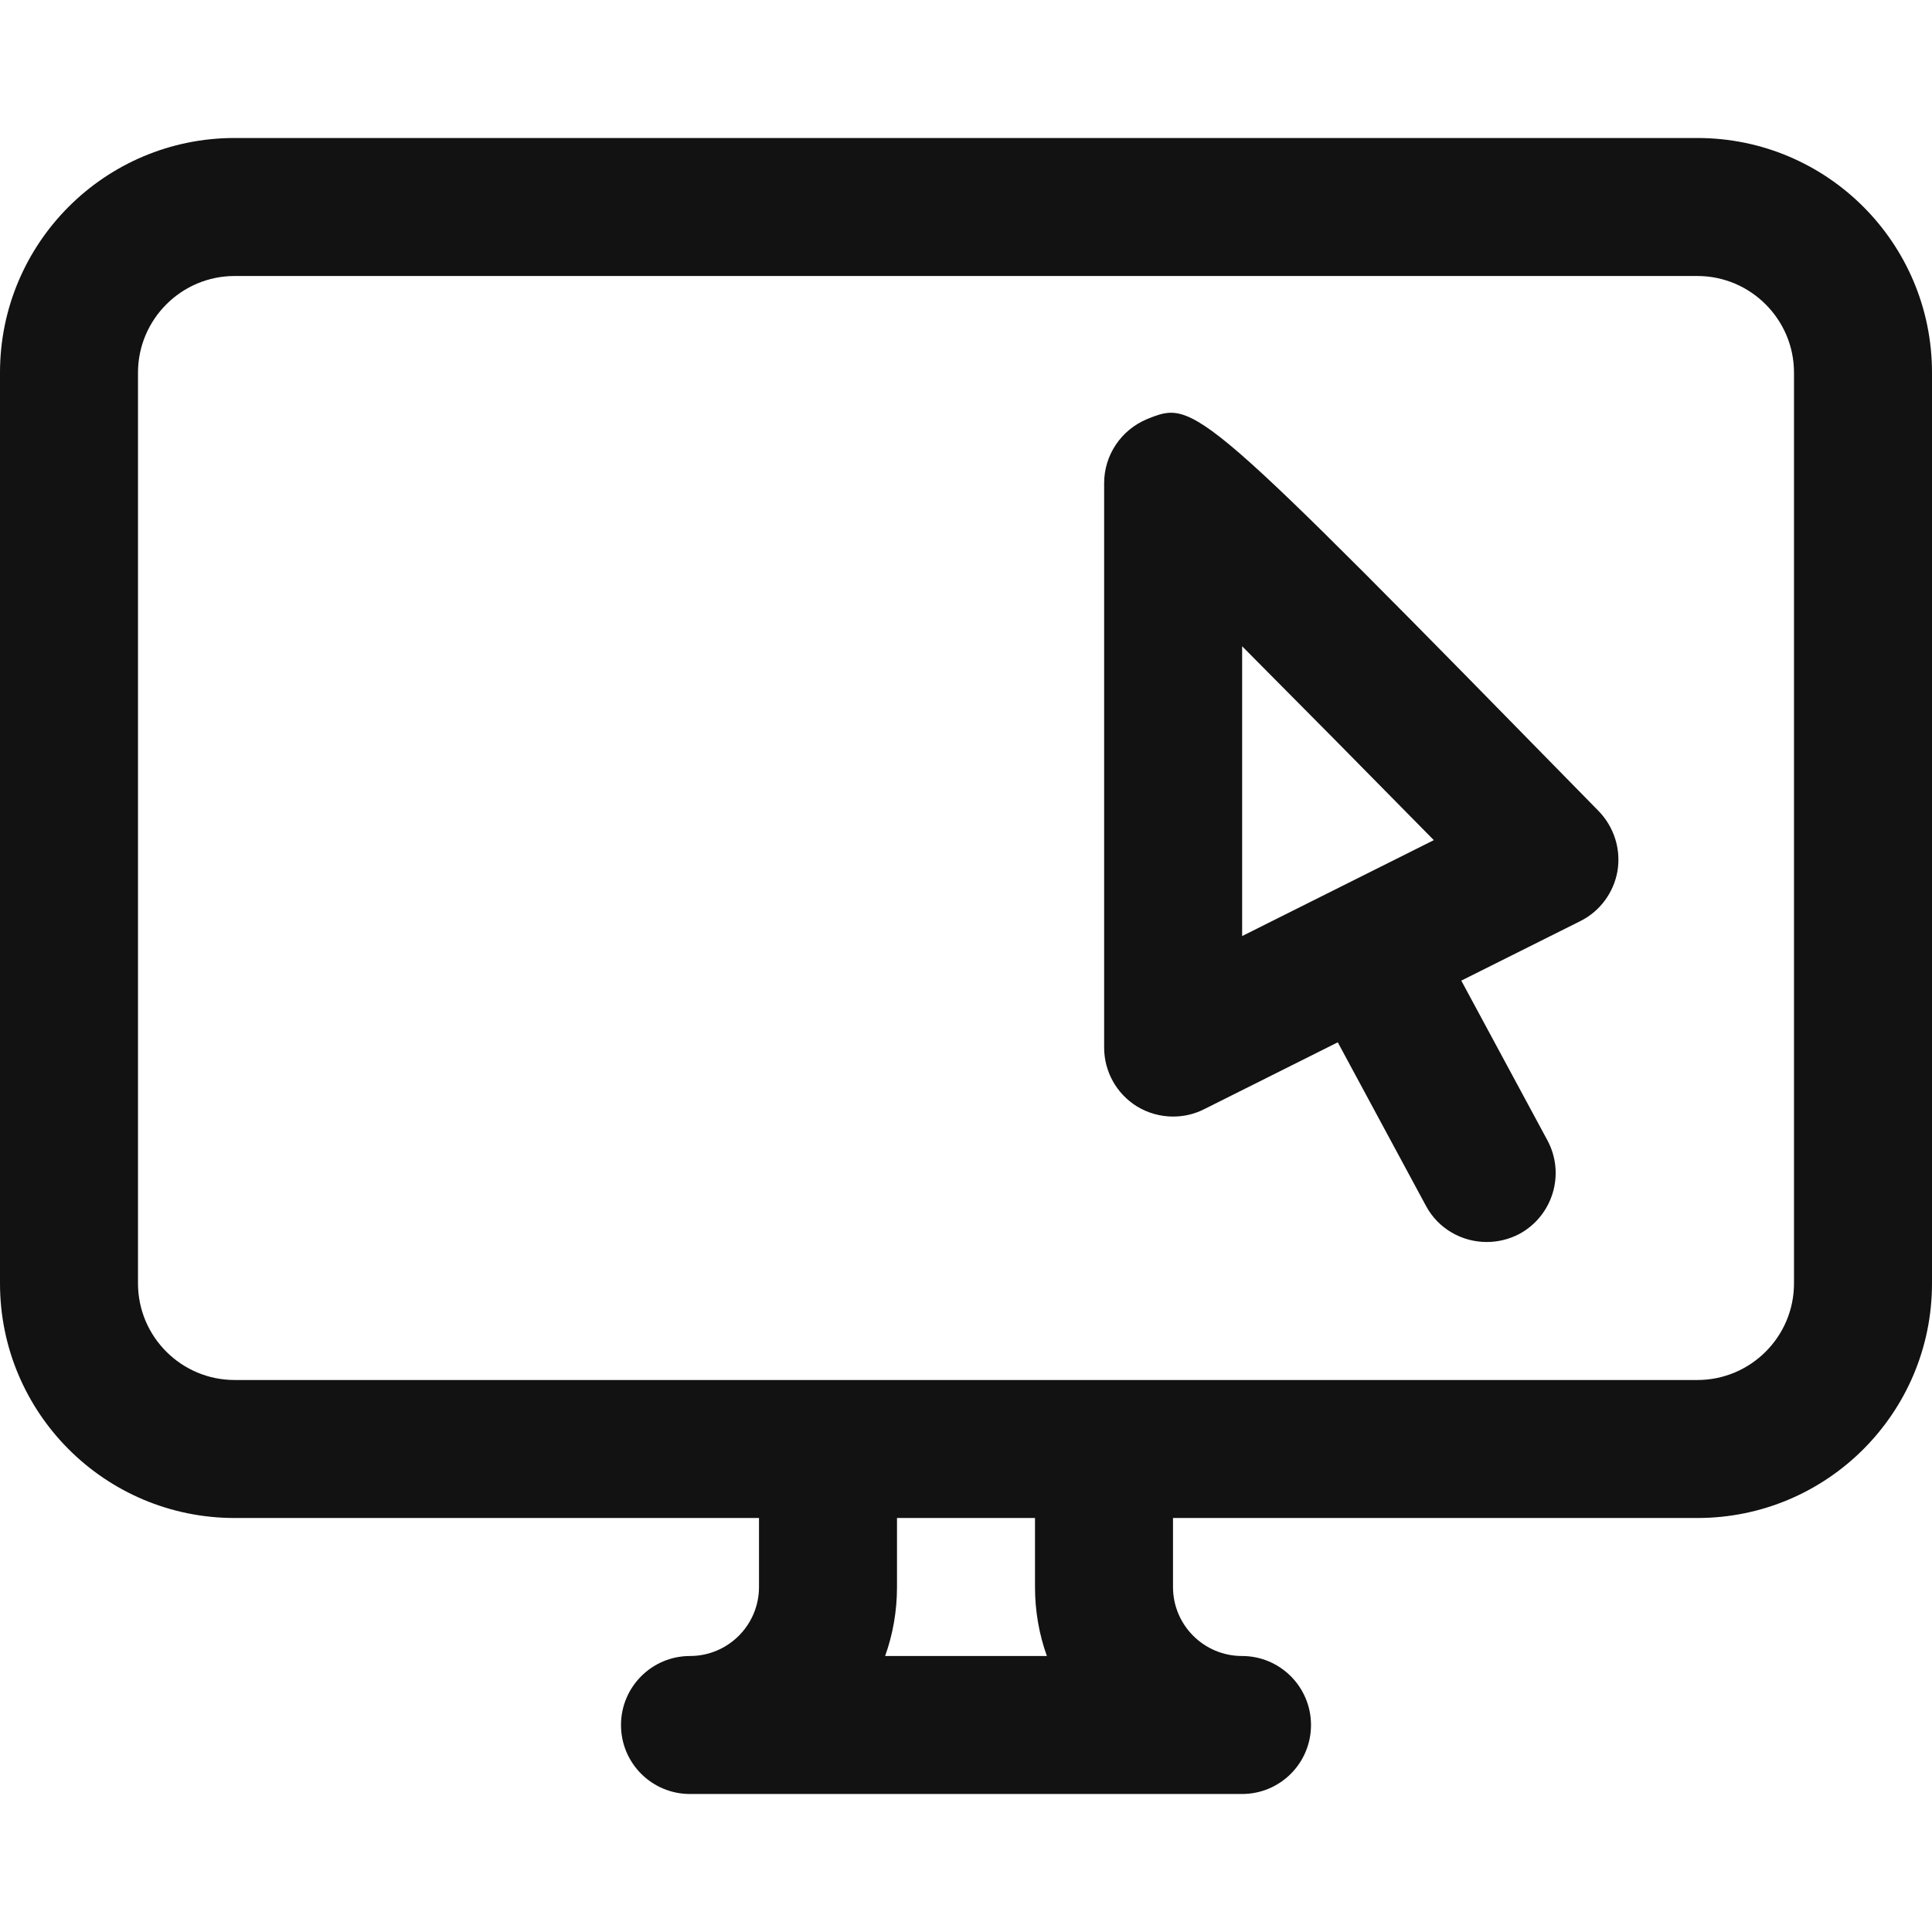
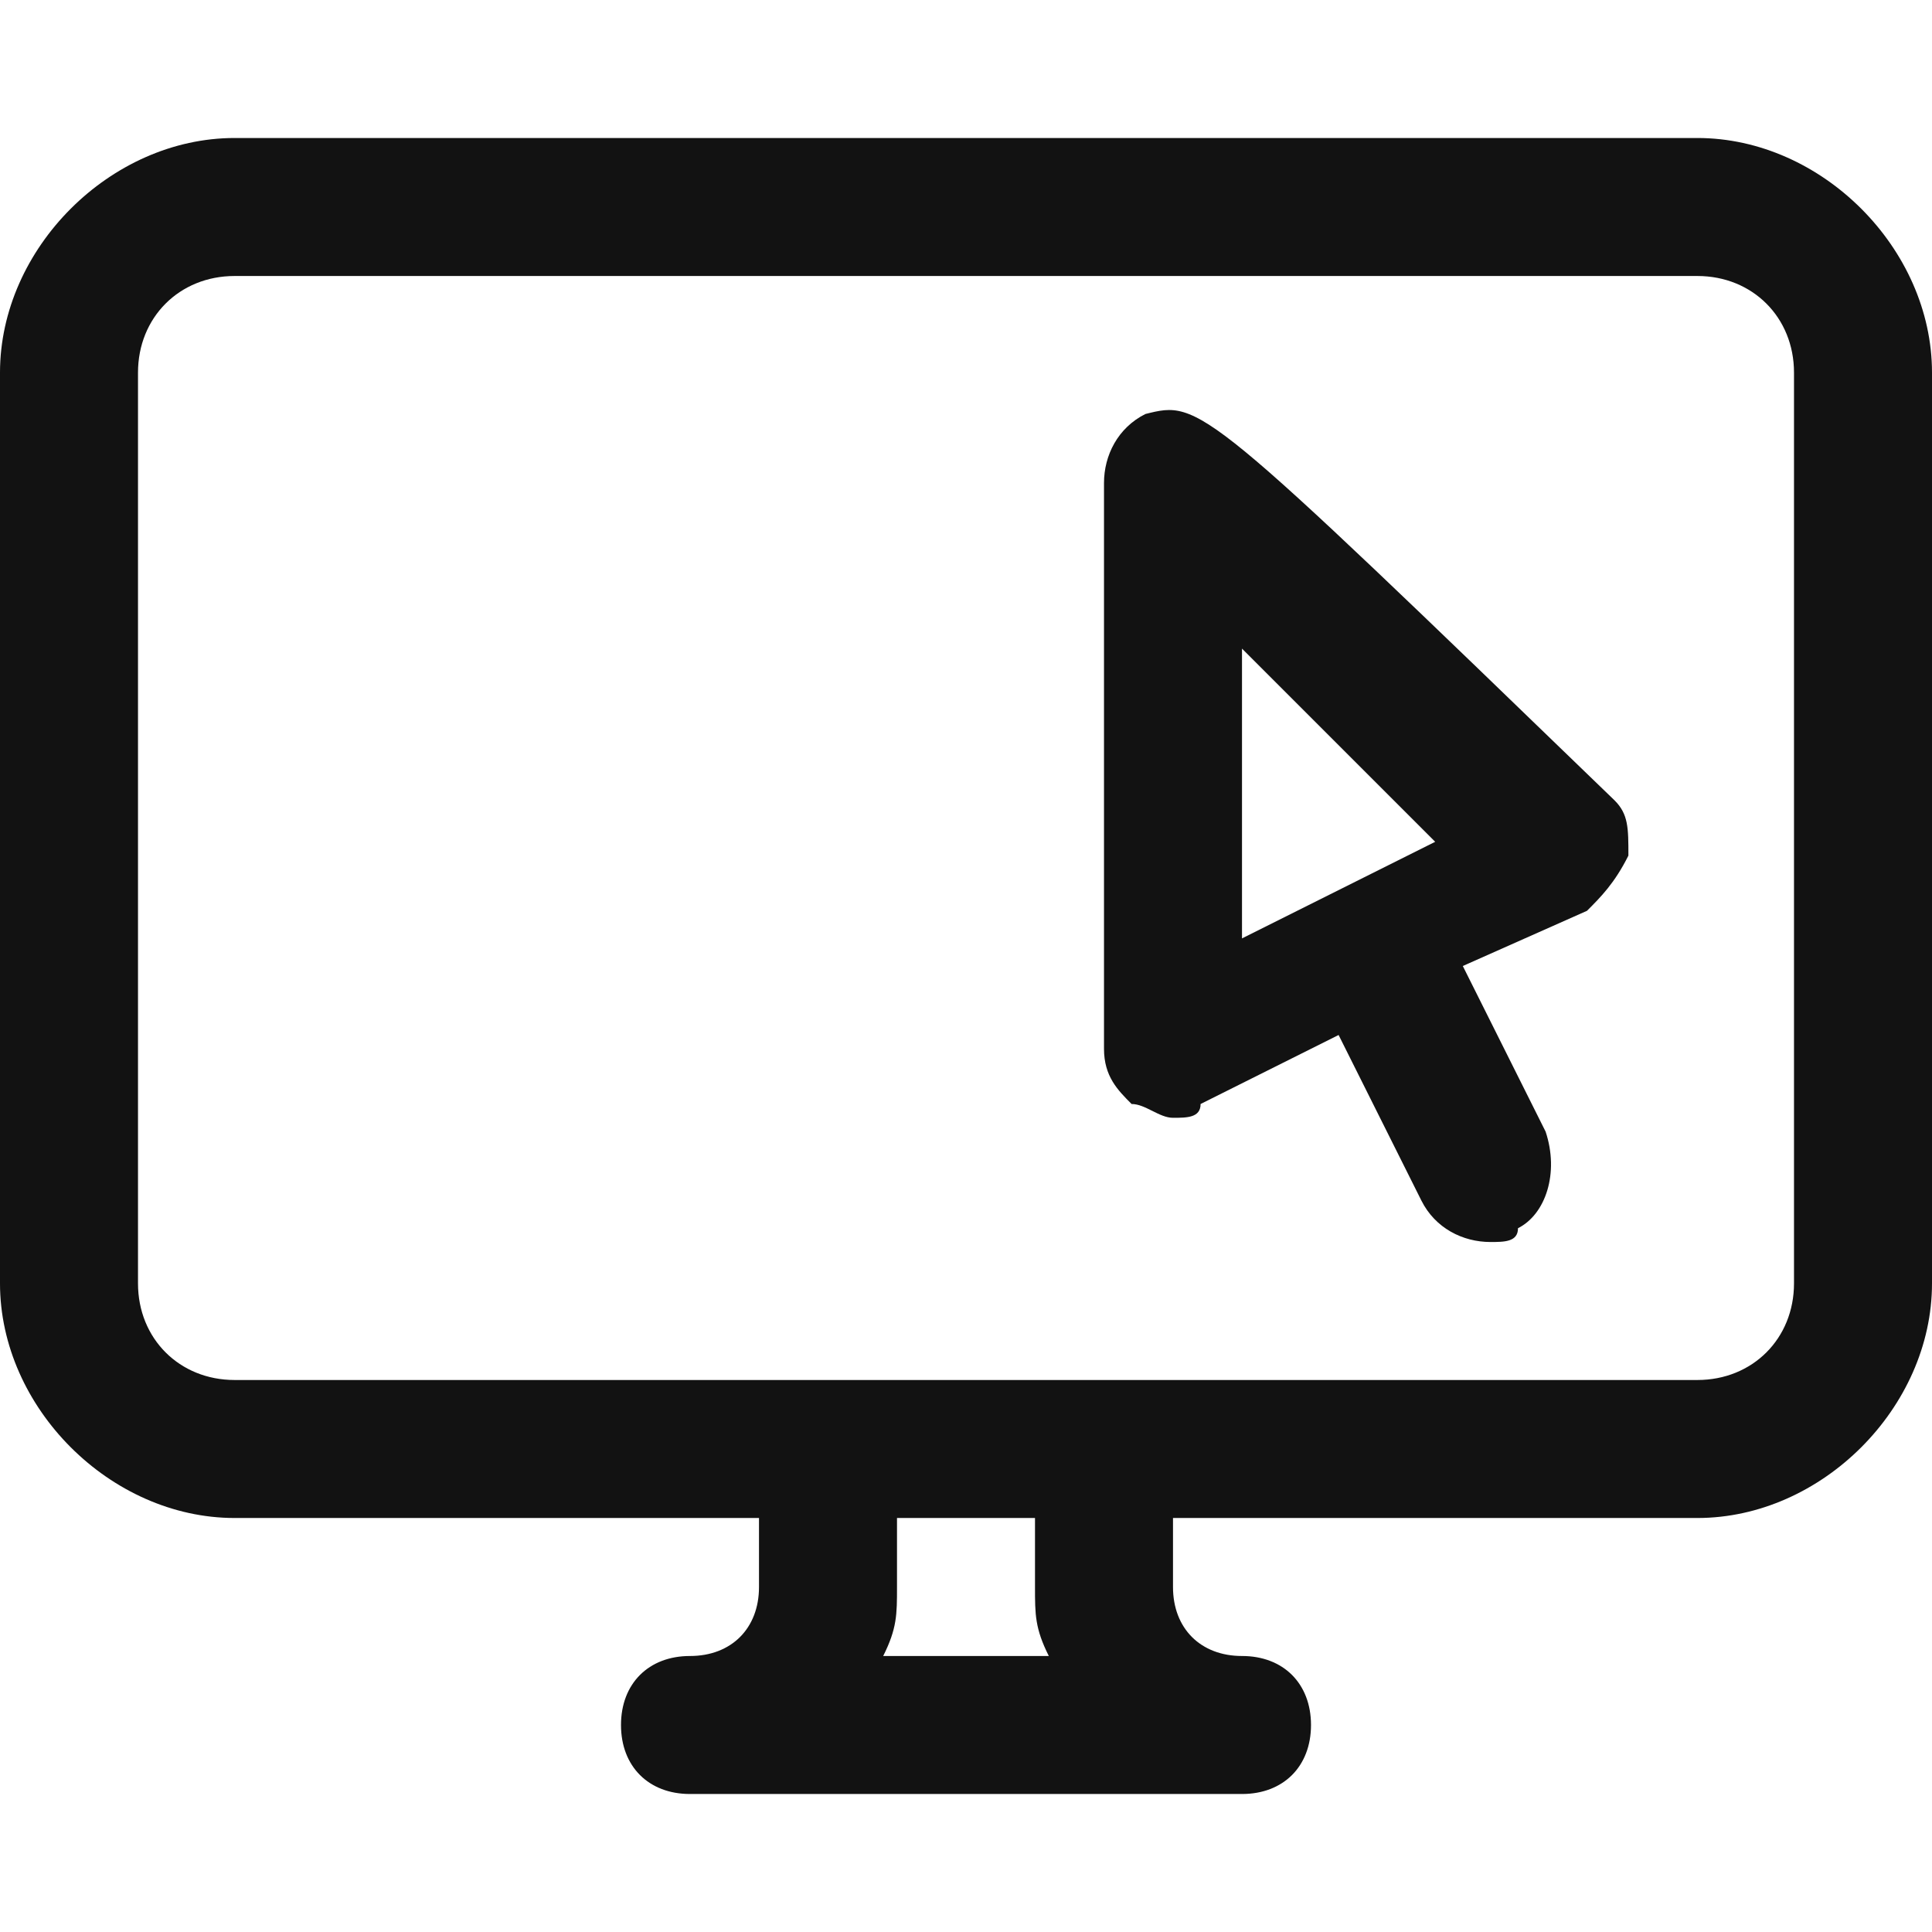
- <svg xmlns="http://www.w3.org/2000/svg" width="14" height="14" viewBox="0 0 14 14" fill="none">
-   <path fill-rule="evenodd" clip-rule="evenodd" d="M12.3 1H1.7C0.761 1 0 1.761 0 2.7V9.3C0 10.239 0.761 11 1.7 11H5.5V11.5C5.5 11.776 5.276 12 5 12C4.724 12 4.5 12.224 4.5 12.5C4.5 12.777 4.724 13 5 13H9C9.276 13 9.5 12.777 9.5 12.5C9.5 12.224 9.276 12 9 12C8.724 12 8.5 11.776 8.5 11.5V11H12.3C13.239 11 14 10.239 14 9.3V2.7C14 1.761 13.239 1 12.3 1ZM7.586 12H6.414C6.47 11.844 6.5 11.675 6.5 11.5V11H7.5V11.5C7.5 11.675 7.53 11.844 7.586 12ZM13 9.3C13 9.686 12.686 10 12.3 10H1.7C1.314 10 1 9.686 1 9.3V2.7C1 2.315 1.314 2 1.7 2H12.3C12.686 2 13 2.315 13 2.7V9.3ZM8.312 3.037C8.124 3.115 8.001 3.298 8.001 3.501V7.591C8.001 7.764 8.09 7.925 8.238 8.017C8.318 8.066 8.409 8.091 8.501 8.091C8.577 8.091 8.654 8.074 8.725 8.038L9.694 7.553L10.333 8.738C10.423 8.906 10.596 9 10.773 9C10.854 9 10.935 8.981 11.011 8.941C11.253 8.809 11.344 8.506 11.213 8.263L10.589 7.106L11.451 6.675C11.594 6.604 11.694 6.468 11.721 6.311C11.747 6.153 11.696 5.993 11.585 5.878C8.662 2.894 8.662 2.896 8.312 3.037ZM9.001 4.683C9.417 5.101 9.93 5.62 10.39 6.088L9.001 6.783V4.683Z" fill="#121212" />
+ <svg xmlns="http://www.w3.org/2000/svg" version="1.1" id="Layer_1" x="0px" y="0px" viewBox="0 0 14 14" style="enable-background:new 0 0 14 14;" xml:space="preserve">
+   <style type="text/css">
+ 	.st0{fill-rule:evenodd;clip-rule:evenodd;fill:#121212;}
+ </style>
+   <g>
+     <path class="st0" d="M12.3,1H1.7C0.8,1,0,1.8,0,2.7v6.6C0,10.2,0.8,11,1.7,11h3.8v0.5C5.5,11.8,5.3,12,5,12s-0.5,0.2-0.5,0.5   C4.5,12.8,4.7,13,5,13h4c0.3,0,0.5-0.2,0.5-0.5C9.5,12.2,9.3,12,9,12s-0.5-0.2-0.5-0.5V11h3.8c0.9,0,1.7-0.8,1.7-1.7V2.7   C14,1.8,13.2,1,12.3,1z M6.4,12c0.1-0.2,0.1-0.3,0.1-0.5V11h1v0.5c0,0.2,0,0.3,0.1,0.5H6.4z M13,9.3c0,0.4-0.3,0.7-0.7,0.7H1.7   C1.3,10,1,9.7,1,9.3V2.7C1,2.3,1.3,2,1.7,2h10.6C12.7,2,13,2.3,13,2.7V9.3z" />
+     <path class="st0" d="M8.3,3C8.1,3.1,8,3.3,8,3.5v4.1C8,7.8,8.1,7.9,8.2,8c0.1,0,0.2,0.1,0.3,0.1c0.1,0,0.2,0,0.2-0.1l1-0.5l0.6,1.2   C10.4,8.9,10.6,9,10.8,9c0.1,0,0.2,0,0.2-0.1c0.2-0.1,0.3-0.4,0.2-0.7l-0.6-1.2l0.9-0.4c0.1-0.1,0.2-0.2,0.3-0.4   c0-0.2,0-0.3-0.1-0.4C8.7,2.9,8.7,2.9,8.3,3z M9,6.8V4.7c0.4,0.4,0.9,0.9,1.4,1.4L9,6.8z" />
+   </g>
</svg>
